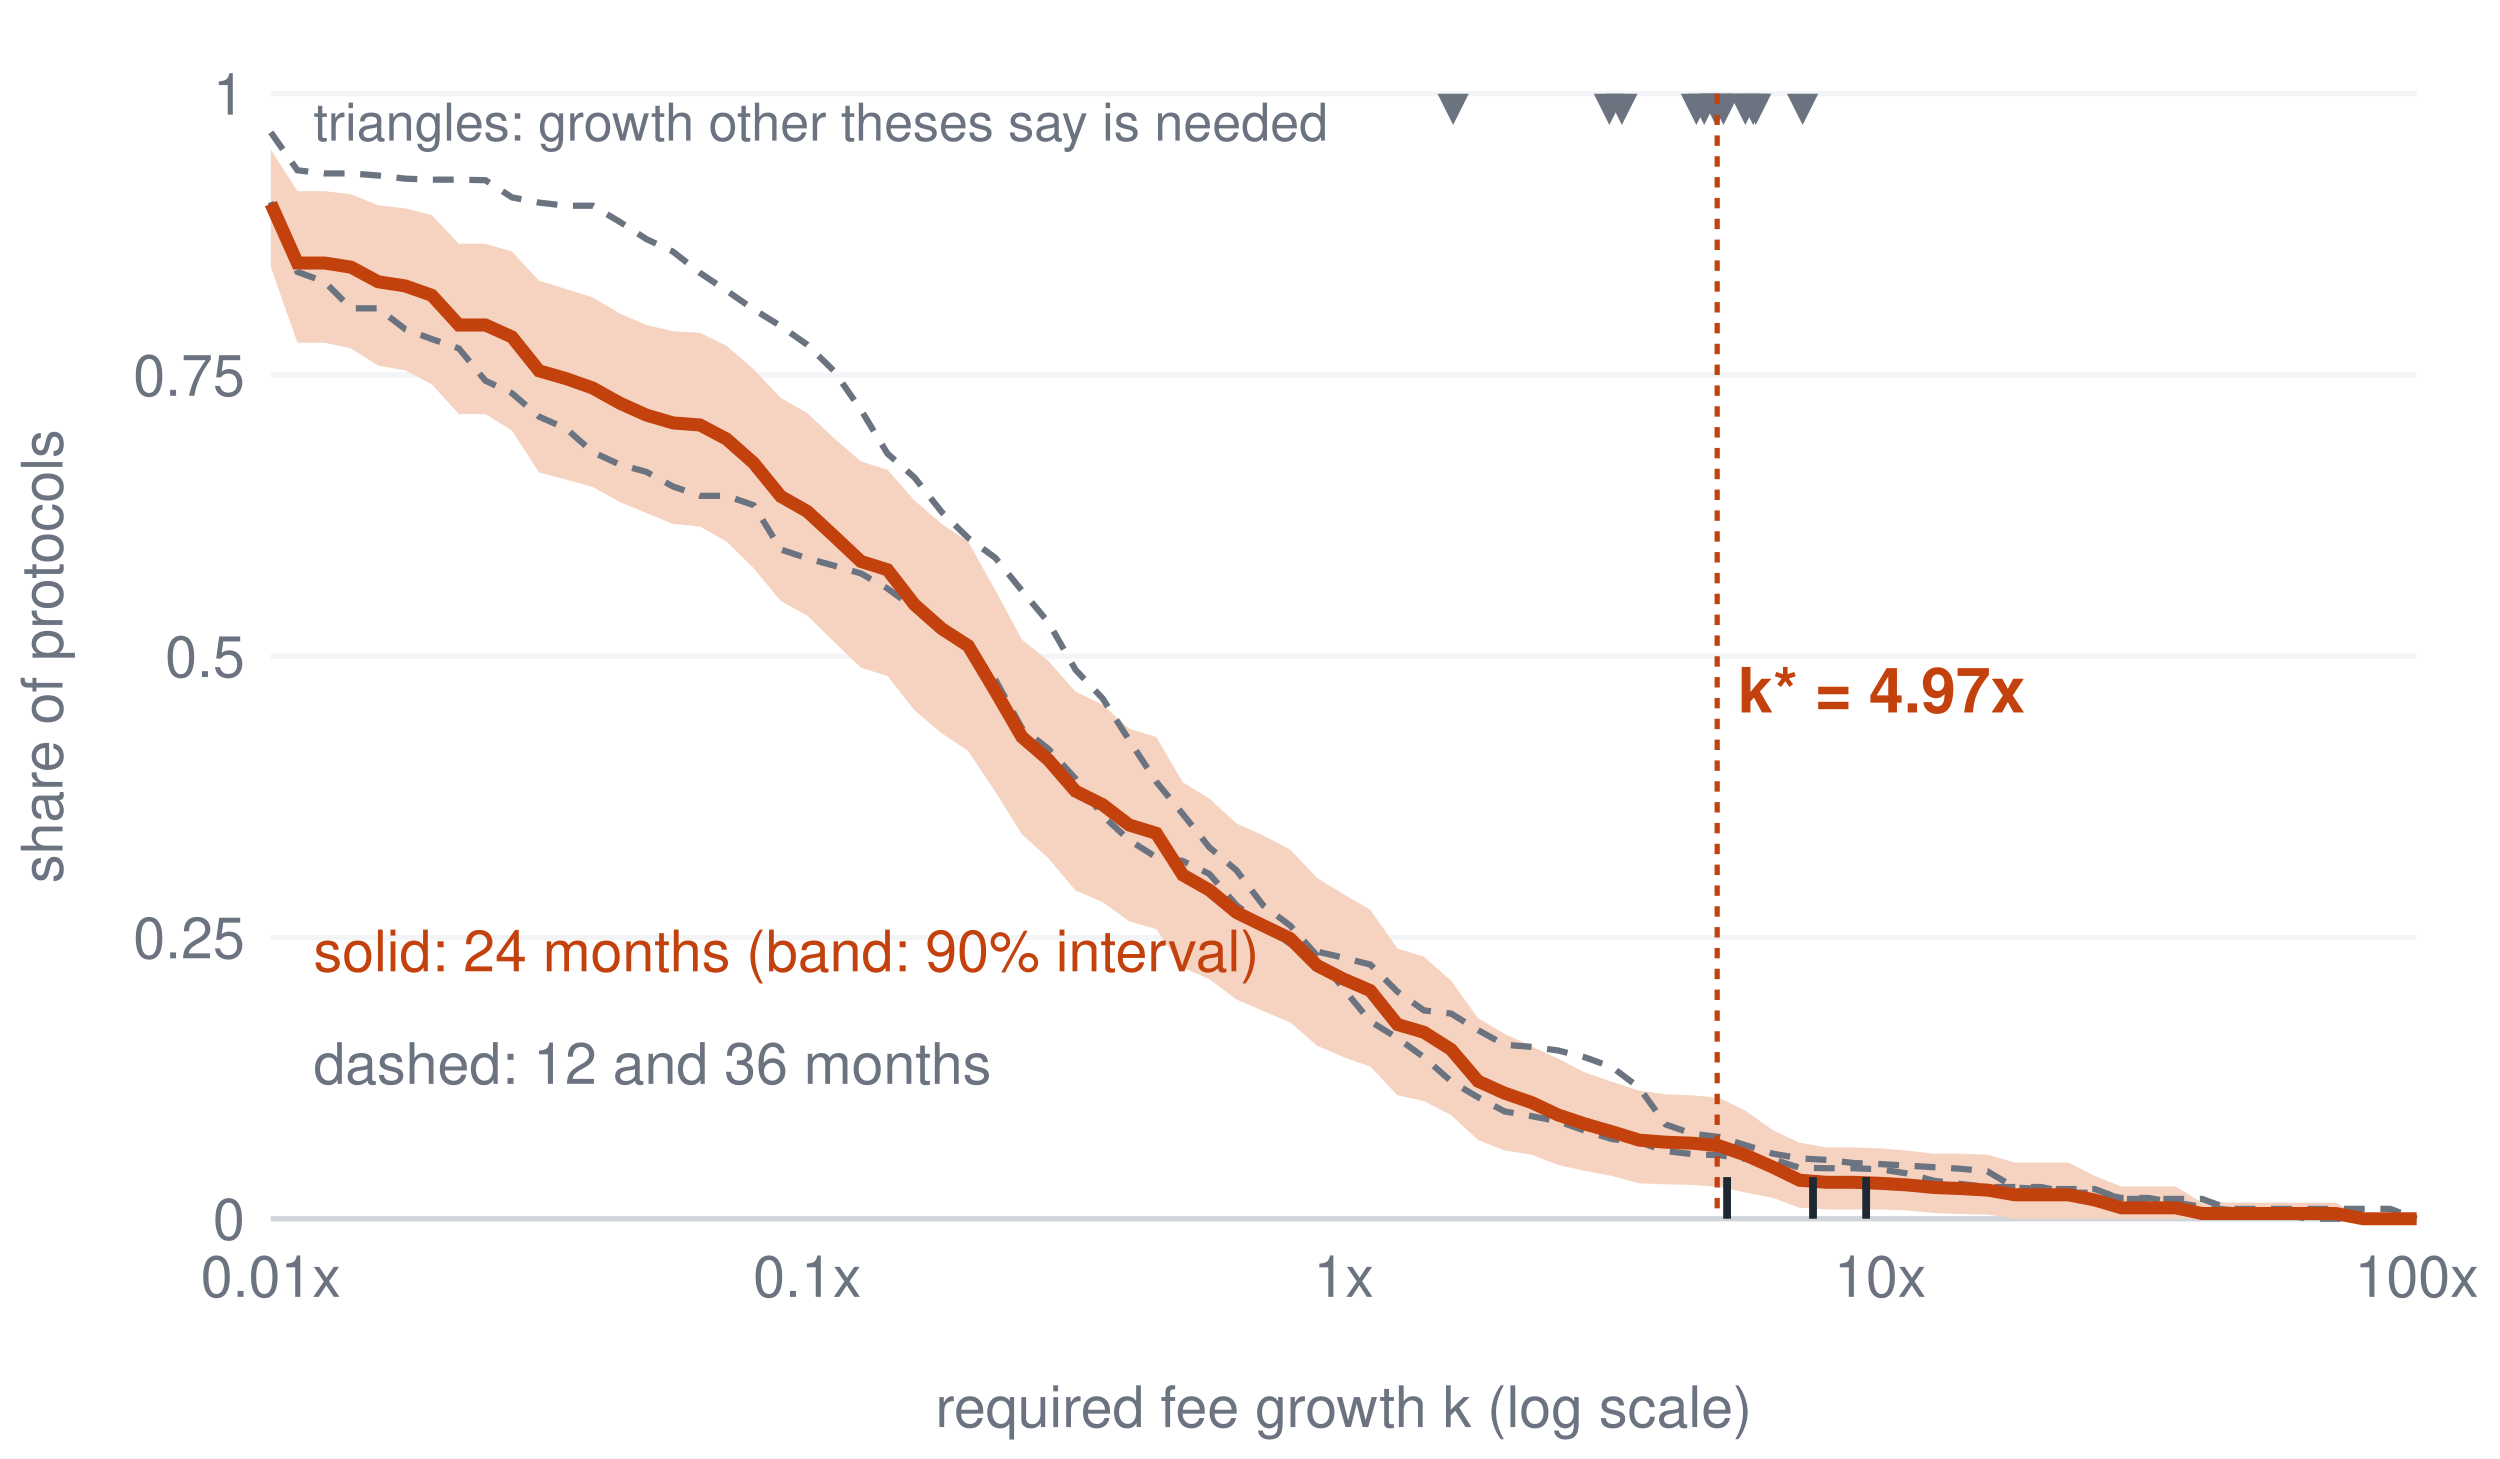
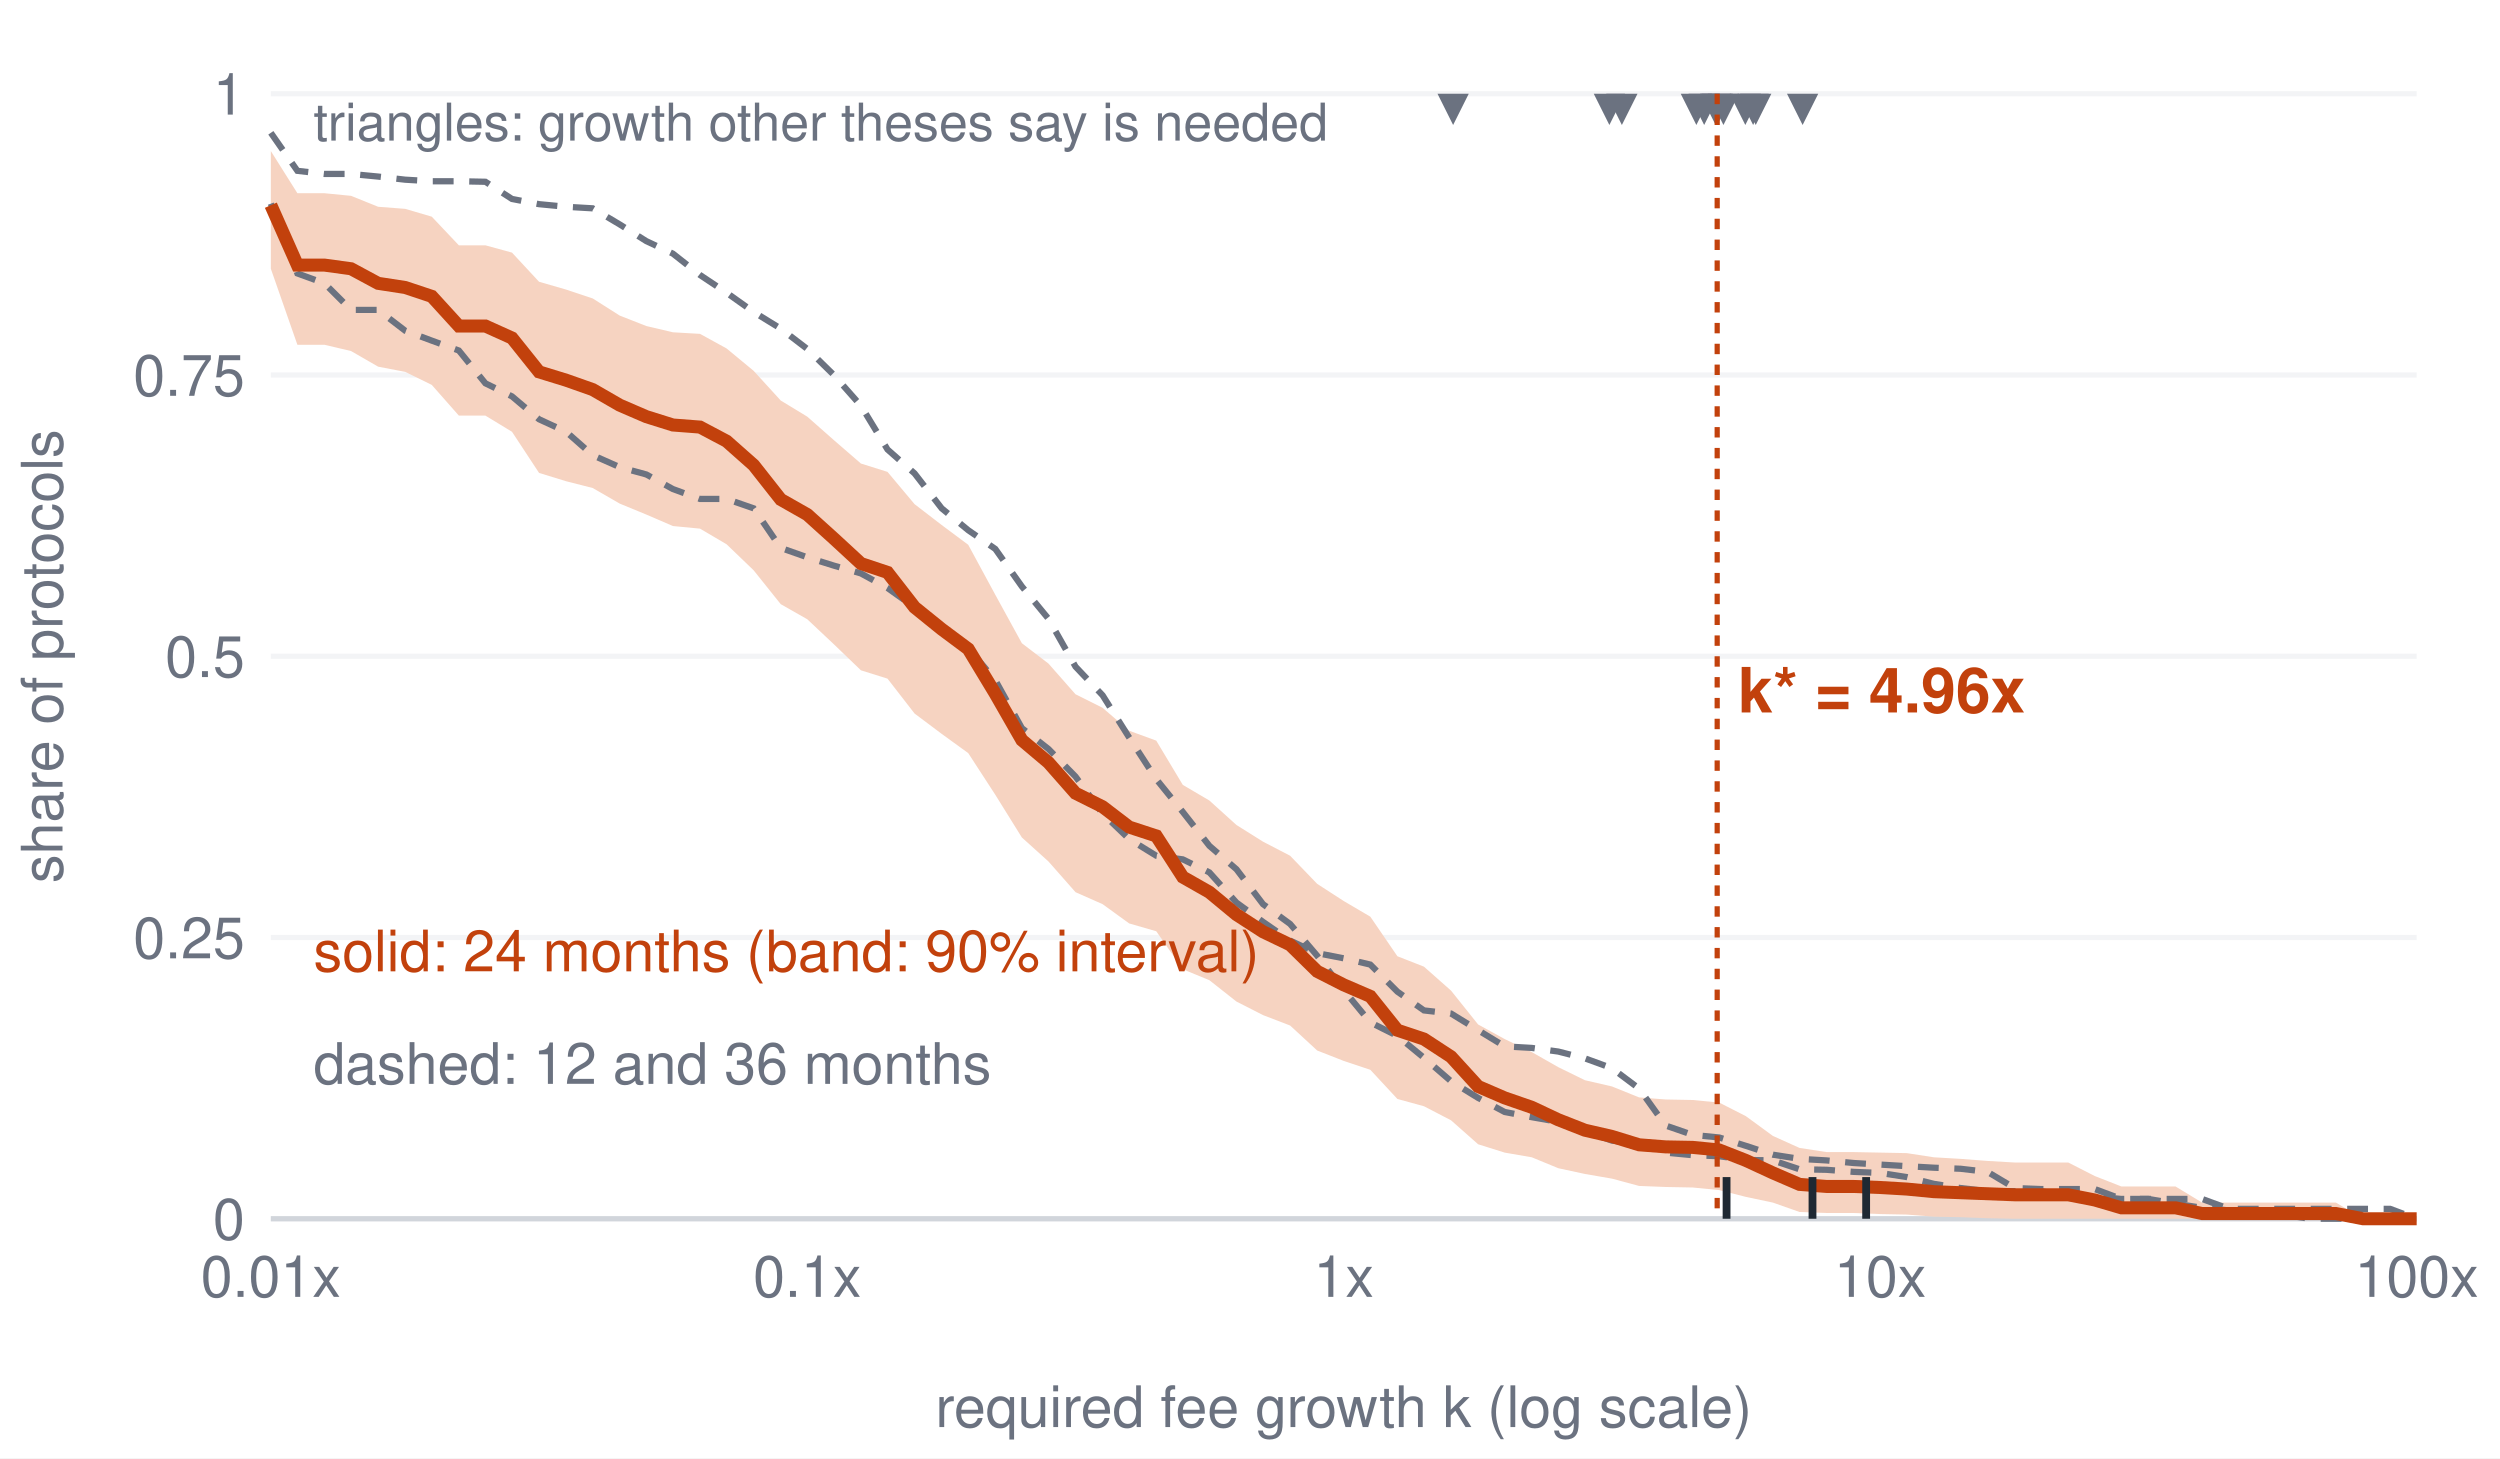
<svg xmlns="http://www.w3.org/2000/svg" viewBox="0 0 480 280" role="img" aria-label="Exceedance curve" font-family="Helvetica, Arial, sans-serif">
  <rect x="0" y="0" width="480" height="280" fill="#ffffff" />
  <line x1="52" y1="234.0" x2="464" y2="234.0" stroke="#f3f4f6" />
  <text x="47.0" y="238.0" font-size="11" text-anchor="end" fill="#6b7280" font-weight="normal">0</text>
  <line x1="52" y1="180.0" x2="464" y2="180.0" stroke="#f3f4f6" />
  <text x="47.0" y="184.0" font-size="11" text-anchor="end" fill="#6b7280" font-weight="normal">0.25</text>
  <line x1="52" y1="126.0" x2="464" y2="126.0" stroke="#f3f4f6" />
  <text x="47.0" y="130.0" font-size="11" text-anchor="end" fill="#6b7280" font-weight="normal">0.5</text>
  <line x1="52" y1="72.0" x2="464" y2="72.0" stroke="#f3f4f6" />
  <text x="47.0" y="76.0" font-size="11" text-anchor="end" fill="#6b7280" font-weight="normal">0.75</text>
  <line x1="52" y1="18.0" x2="464" y2="18.0" stroke="#f3f4f6" />
  <text x="47.0" y="22.0" font-size="11" text-anchor="end" fill="#6b7280" font-weight="normal">1</text>
  <text x="52.0" y="249.0" font-size="11" text-anchor="middle" fill="#6b7280" font-weight="normal">0.01x</text>
  <text x="155.0" y="249.0" font-size="11" text-anchor="middle" fill="#6b7280" font-weight="normal">0.1x</text>
  <text x="258.0" y="249.0" font-size="11" text-anchor="middle" fill="#6b7280" font-weight="normal">1x</text>
  <text x="361.0" y="249.0" font-size="11" text-anchor="middle" fill="#6b7280" font-weight="normal">10x</text>
  <text x="464.0" y="249.0" font-size="11" text-anchor="middle" fill="#6b7280" font-weight="normal">100x</text>
  <line x1="52" y1="234" x2="464" y2="234" stroke="#d1d5db" />
  <text x="258.0" y="274.0" font-size="11" text-anchor="middle" fill="#6b7280" font-weight="normal">required fee growth k (log scale)</text>
  <text x="12" y="126.0" font-size="11" fill="#6b7280" text-anchor="middle" transform="rotate(-90 12 126.0)">share of protocols</text>
-   <polygon fill="#f6d3c1" stroke="none" points="52.0,28.7 57.1,36.7 62.3,36.7 67.4,37.3 72.6,39.4 77.8,40.0 82.9,41.3 88.1,46.8 93.2,46.8 98.3,48.3 103.5,53.9 108.7,55.5 113.8,57.1 119.0,60.2 124.1,62.4 129.2,63.6 134.4,63.9 139.5,66.4 144.7,70.9 149.9,76.4 155.0,79.3 160.1,84.1 165.3,88.6 170.4,90.2 175.6,96.1 180.8,100.6 185.9,104.0 191.1,113.3 196.2,122.8 201.3,126.9 206.5,132.8 211.7,135.3 216.8,139.9 222.0,141.5 227.1,150.2 232.2,153.3 237.4,158.1 242.5,160.4 247.7,163.1 252.9,168.6 258.0,171.7 263.1,174.7 268.3,182.1 273.4,183.7 278.6,188.3 283.8,195.5 288.9,198.5 294.1,200.9 299.2,203.3 304.3,205.9 309.5,207.7 314.7,209.4 319.8,210.1 325.0,210.3 330.1,210.8 335.2,213.3 340.4,217.0 345.5,219.4 350.7,220.3 355.9,220.3 361.0,220.5 366.1,220.9 371.3,221.5 376.4,221.5 381.6,221.7 386.8,223.2 391.9,223.2 397.1,223.2 402.2,225.8 407.3,227.8 412.5,227.8 417.7,227.8 422.8,230.9 428.0,230.9 433.1,230.9 438.2,230.9 443.4,230.9 448.5,230.9 453.7,234.0 458.9,234.0 464.0,234.0 464.0,234.0 458.9,234.0 453.7,234.0 448.5,234.0 443.4,234.0 438.2,234.0 433.1,234.0 428.0,234.0 422.8,234.0 417.7,234.0 412.5,234.0 407.3,234.0 402.2,234.0 397.1,234.0 391.9,234.0 386.8,234.0 381.6,233.2 376.4,233.1 371.3,232.9 366.1,232.4 361.0,232.2 355.9,232.2 350.7,232.2 345.5,231.9 340.4,230.0 335.2,229.0 330.1,227.9 325.0,227.5 319.8,227.4 314.7,227.2 309.5,225.8 304.3,224.8 299.2,223.7 294.1,221.7 288.9,220.9 283.8,218.9 278.6,214.1 273.4,211.4 268.3,210.3 263.1,204.8 258.0,203.0 252.9,200.8 247.7,196.3 242.5,194.1 237.4,191.9 232.2,188.0 227.1,185.8 222.0,178.4 216.8,176.9 211.7,173.2 206.5,171.0 201.3,164.8 196.2,160.2 191.1,152.0 185.9,144.2 180.8,140.8 175.6,136.4 170.4,129.8 165.3,128.2 160.1,123.2 155.0,118.2 149.9,115.4 144.7,109.1 139.5,104.0 134.4,101.1 129.2,100.6 124.1,98.5 119.0,96.4 113.8,93.5 108.7,92.1 103.5,90.7 98.3,82.7 93.2,79.5 88.1,79.5 82.9,73.8 77.8,71.1 72.6,70.2 67.4,66.9 62.3,65.8 57.1,65.8 52.0,51.3" />
-   <polyline fill="none" stroke="#6b7280" stroke-width="1.2" stroke-dasharray="4 3" points="52.0,25.4 57.1,32.7 62.3,33.3 67.4,33.3 72.6,33.7 77.8,34.3 82.9,34.5 88.1,34.5 93.2,34.6 98.3,37.9 103.5,38.9 108.7,39.5 113.8,39.5 119.0,42.6 124.1,45.9 129.2,48.3 134.4,52.4 139.5,55.8 144.7,59.4 149.9,62.6 155.0,66.2 160.1,71.2 165.3,78.7 170.4,87.1 175.6,91.7 180.8,98.3 185.9,103.3 191.1,107.1 196.2,113.4 201.3,119.5 206.5,128.6 211.7,134.1 216.8,142.1 222.0,150.1 227.1,156.3 232.2,162.7 237.4,167.1 242.5,173.8 247.7,177.7 252.9,183.5 258.0,189.9 263.1,196.1 268.3,199.3 273.4,203.0 278.6,207.6 283.8,210.7 288.9,213.4 294.1,214.3 299.2,215.3 304.3,217.1 309.5,218.7 314.7,219.3 319.8,221.0 325.0,221.6 330.1,221.8 335.2,222.5 340.4,222.6 345.5,224.2 350.7,224.3 355.9,224.3 361.0,224.5 366.1,225.3 371.3,226.7 376.4,227.3 381.6,227.9 386.8,227.9 391.9,227.9 397.1,229.0 402.2,229.0 407.3,230.0 412.5,230.0 417.7,230.9 422.8,231.7 428.0,232.3 433.1,232.3 438.2,233.2 443.4,234.0 448.5,234.0 453.7,234.0 458.9,234.0 464.0,234.0" />
-   <polyline fill="none" stroke="#6b7280" stroke-width="1.2" stroke-dasharray="4 3" points="52.0,38.8 57.1,52.2 62.3,54.1 67.4,59.2 72.6,59.2 77.8,63.2 82.9,65.1 88.1,66.9 93.2,73.1 98.3,75.5 103.5,80.0 108.7,82.3 113.8,86.8 119.0,89.2 124.1,90.6 129.2,93.4 134.4,95.2 139.5,95.2 144.7,97.0 149.9,105.5 155.0,107.2 160.1,108.6 165.3,110.1 170.4,113.0 175.6,116.8 180.8,119.9 185.9,124.2 191.1,130.5 196.2,139.8 201.3,143.8 206.5,149.5 211.7,156.6 216.8,161.3 222.0,164.6 227.1,165.3 232.2,167.8 237.4,173.8 242.5,177.6 247.7,181.2 252.9,182.7 258.0,183.9 263.1,185.2 268.3,190.4 273.4,194.0 278.6,194.6 283.8,197.8 288.9,200.6 294.1,201.0 299.2,201.7 304.3,203.0 309.5,204.9 314.7,208.8 319.8,215.9 325.0,217.7 330.1,218.3 335.2,219.9 340.4,221.5 345.5,222.4 350.7,222.7 355.9,223.3 361.0,223.5 366.1,223.8 371.3,224.1 376.4,224.4 381.6,224.9 386.8,228.0 391.9,228.3 397.1,228.3 402.2,228.3 407.3,230.2 412.5,230.2 417.7,230.2 422.8,230.2 428.0,232.1 433.1,232.1 438.2,232.1 443.4,232.1 448.5,232.1 453.7,232.1 458.9,232.1 464.0,234.0" />
-   <polyline fill="none" stroke="#c2410c" stroke-width="2.5" points="52.0,39.1 57.1,50.5 62.3,50.5 67.4,51.3 72.6,54.1 77.8,54.9 82.9,56.7 88.1,62.4 93.2,62.4 98.3,64.7 103.5,71.2 108.7,72.7 113.8,74.5 119.0,77.4 124.1,79.7 129.2,81.2 134.4,81.6 139.5,84.3 144.7,88.9 149.9,95.3 155.0,98.2 160.1,102.9 165.3,107.8 170.4,109.4 175.6,116.1 180.8,120.7 185.9,124.0 191.1,132.7 196.2,141.5 201.3,145.9 206.5,151.9 211.7,154.5 216.8,158.4 222.0,160.0 227.1,168.0 232.2,170.9 237.4,175.2 242.5,177.7 247.7,180.2 252.9,185.4 258.0,188.0 263.1,190.2 268.3,196.7 273.4,198.2 278.6,201.5 283.8,207.6 288.9,209.9 294.1,211.7 299.2,214.1 304.3,215.8 309.5,217.3 314.7,218.9 319.8,219.3 325.0,219.5 330.1,220.0 335.2,221.8 340.4,224.1 345.5,226.6 350.7,227.0 355.9,227.0 361.0,227.2 366.1,227.5 371.3,228.0 376.4,228.2 381.6,228.5 386.8,229.4 391.9,229.4 397.1,229.4 402.2,230.4 407.3,231.9 412.5,231.9 417.7,231.9 422.8,233.0 428.0,233.0 433.1,233.0 438.2,233.0 443.4,233.0 448.5,233.0 453.7,234.0 458.9,234.0 464.0,234.0" />
+   <polygon fill="#f6d3c1" stroke="none" points="52.0,29.0 57.1,37.1 62.3,37.1 67.4,37.6 72.6,39.7 77.8,40.1 82.9,41.6 88.1,47.1 93.2,47.1 98.3,48.5 103.5,54.1 108.7,55.6 113.8,57.3 119.0,60.6 124.1,62.6 129.2,63.8 134.4,64.1 139.5,66.9 144.7,71.2 149.9,76.9 155.0,80.0 160.1,84.5 165.3,89.0 170.4,90.6 175.6,96.8 180.8,100.8 185.9,104.6 191.1,114.2 196.2,123.5 201.3,127.4 206.5,133.3 211.7,135.9 216.8,140.3 222.0,142.2 227.1,150.7 232.2,153.7 237.4,158.4 242.5,161.6 247.7,164.3 252.9,169.7 258.0,173.0 263.1,176.0 268.3,183.6 273.4,185.6 278.6,190.2 283.8,196.7 288.9,199.5 294.1,202.0 299.2,204.9 304.3,207.4 309.5,208.6 314.7,210.7 319.8,211.1 325.0,211.2 330.1,211.7 335.2,214.3 340.4,218.1 345.5,220.4 350.7,221.2 355.9,221.2 361.0,221.3 366.1,221.4 371.3,222.2 376.4,222.5 381.6,222.9 386.8,223.2 391.9,223.2 397.1,223.2 402.2,225.8 407.3,227.8 412.5,227.8 417.7,227.8 422.8,230.9 428.0,230.9 433.1,230.9 438.2,230.9 443.4,230.9 448.5,230.9 453.7,234.0 458.9,234.0 464.0,234.0 464.0,234.0 458.9,234.0 453.7,234.0 448.5,234.0 443.4,234.0 438.2,234.0 433.1,234.0 428.0,234.0 422.8,234.0 417.7,234.0 412.5,234.0 407.3,234.0 402.2,234.0 397.1,234.0 391.9,234.0 386.8,234.0 381.6,233.9 376.4,233.7 371.3,233.6 366.1,233.2 361.0,233.1 355.9,232.9 350.7,232.9 345.5,232.7 340.4,230.9 335.2,229.8 330.1,228.5 325.0,228.0 319.8,227.9 314.7,227.7 309.5,226.3 304.3,225.4 299.2,224.3 294.1,222.2 288.9,221.3 283.8,219.7 278.6,215.1 273.4,212.4 268.3,211.0 263.1,205.4 258.0,203.7 252.9,201.7 247.7,196.9 242.5,194.9 237.4,192.3 232.2,188.2 227.1,186.1 222.0,178.8 216.8,177.3 211.7,173.6 206.5,171.3 201.3,165.4 196.2,160.8 191.1,152.6 185.9,144.6 180.8,140.9 175.6,137.0 170.4,130.3 165.3,128.7 160.1,123.7 155.0,118.9 149.9,116.0 144.7,109.5 139.5,104.5 134.4,101.5 129.2,101.0 124.1,98.8 119.0,96.7 113.8,93.7 108.7,92.4 103.5,90.8 98.3,82.9 93.2,79.8 88.1,79.8 82.9,73.9 77.8,71.4 72.6,70.4 67.4,67.4 62.3,66.2 57.1,66.2 52.0,51.6" />
+   <polyline fill="none" stroke="#6b7280" stroke-width="1.2" stroke-dasharray="4 3" points="52.0,25.5 57.1,32.8 62.3,33.4 67.4,33.4 72.6,33.9 77.8,34.5 82.9,34.8 88.1,34.8 93.2,34.9 98.3,38.2 103.5,39.2 108.7,39.7 113.8,40.0 119.0,43.1 124.1,46.3 129.2,48.7 134.4,52.8 139.5,56.2 144.7,59.9 149.9,63.1 155.0,67.0 160.1,72.0 165.3,77.9 170.4,86.3 175.6,90.9 180.8,97.6 185.9,101.8 191.1,105.4 196.2,112.6 201.3,118.8 206.5,128.0 211.7,133.5 216.8,141.6 222.0,149.6 227.1,155.9 232.2,162.4 237.4,166.9 242.5,173.6 247.7,177.4 252.9,183.5 258.0,190.1 263.1,196.3 268.3,198.9 273.4,203.1 278.6,207.6 283.8,210.8 288.9,213.5 294.1,214.5 299.2,215.4 304.3,217.2 309.5,219.0 314.7,219.6 319.8,221.3 325.0,221.8 330.1,222.0 335.2,222.7 340.4,222.8 345.5,224.5 350.7,224.6 355.9,225.0 361.0,225.2 366.1,226.0 371.3,227.3 376.4,228.1 381.6,228.7 386.8,228.7 391.9,228.7 397.1,229.7 402.2,229.7 407.3,230.2 412.5,230.2 417.7,231.1 422.8,231.9 428.0,232.4 433.1,232.4 438.2,233.2 443.4,234.0 448.5,234.0 453.7,234.0 458.9,234.0 464.0,234.0" />
+   <polyline fill="none" stroke="#6b7280" stroke-width="1.2" stroke-dasharray="4 3" points="52.0,39.1 57.1,52.5 62.3,54.4 67.4,59.5 72.6,59.5 77.8,63.5 82.9,65.4 88.1,67.3 93.2,73.6 98.3,76.1 103.5,80.5 108.7,82.9 113.8,87.4 119.0,89.7 124.1,91.1 129.2,93.9 134.4,95.8 139.5,95.8 144.7,97.6 149.9,105.2 155.0,107.0 160.1,108.6 165.3,110.1 170.4,112.9 175.6,116.6 180.8,120.1 185.9,124.4 191.1,130.6 196.2,139.8 201.3,143.8 206.5,149.1 211.7,156.2 216.8,161.1 222.0,164.3 227.1,165.0 232.2,167.5 237.4,173.3 242.5,177.0 247.7,180.6 252.9,183.0 258.0,184.0 263.1,185.2 268.3,190.4 273.4,194.0 278.6,194.6 283.8,197.8 288.9,200.9 294.1,201.2 299.2,201.9 304.3,203.2 309.5,205.1 314.7,209.0 319.8,216.1 325.0,217.9 330.1,218.4 335.2,220.0 340.4,221.7 345.5,222.5 350.7,222.8 355.9,223.3 361.0,223.6 366.1,223.9 371.3,224.2 376.4,224.4 381.6,225.0 386.8,228.1 391.9,228.3 397.1,228.3 402.2,228.3 407.3,230.2 412.5,230.2 417.7,230.2 422.8,230.2 428.0,232.1 433.1,232.1 438.2,232.1 443.4,232.1 448.5,232.1 453.7,232.1 458.9,232.1 464.0,234.0" />
+   <polyline fill="none" stroke="#c2410c" stroke-width="2.5" points="52.0,39.4 57.1,50.9 62.3,50.9 67.4,51.6 72.6,54.4 77.8,55.2 82.9,56.9 88.1,62.6 93.2,62.6 98.3,64.9 103.5,71.4 108.7,73.0 113.8,74.8 119.0,77.8 124.1,80.0 129.2,81.6 134.4,82.0 139.5,84.7 144.7,89.3 149.9,95.9 155.0,98.8 160.1,103.4 165.3,108.2 170.4,109.9 175.6,116.6 180.8,120.8 185.9,124.6 191.1,133.2 196.2,142.1 201.3,146.4 206.5,152.3 211.7,154.9 216.8,158.8 222.0,160.5 227.1,168.4 232.2,171.3 237.4,175.6 242.5,178.9 247.7,181.4 252.9,186.5 258.0,189.1 263.1,191.3 268.3,197.8 273.4,199.5 278.6,202.9 283.8,208.6 288.9,210.8 294.1,212.6 299.2,215.0 304.3,217.0 309.5,218.2 314.7,219.8 319.8,220.2 325.0,220.3 330.1,220.8 335.2,222.8 340.4,225.2 345.5,227.4 350.7,227.8 355.9,227.8 361.0,228.0 366.1,228.3 371.3,228.8 376.4,229.0 381.6,229.2 386.8,229.4 391.9,229.4 397.1,229.4 402.2,230.4 407.3,231.9 412.5,231.9 417.7,231.9 422.8,233.0 428.0,233.0 433.1,233.0 438.2,233.0 443.4,233.0 448.5,233.0 453.7,234.0 458.9,234.0 464.0,234.0" />
  <text x="60.2" y="186.5" font-size="11" text-anchor="start" fill="#c2410c" font-weight="normal">solid: 24 months (band: 90% interval)</text>
  <text x="60.2" y="208.1" font-size="11" text-anchor="start" fill="#6b7280" font-weight="normal">dashed: 12 and 36 months</text>
-   <line x1="331.6" y1="234" x2="331.6" y2="226" stroke="#1f2933" stroke-width="1.5" />
-   <line x1="348.1" y1="234" x2="348.1" y2="226" stroke="#1f2933" stroke-width="1.5" />
+   <line x1="331.5" y1="234" x2="331.5" y2="226" stroke="#1f2933" stroke-width="1.5" />
+   <line x1="348.0" y1="234" x2="348.0" y2="226" stroke="#1f2933" stroke-width="1.5" />
  <line x1="358.3" y1="234" x2="358.3" y2="226" stroke="#1f2933" stroke-width="1.5" />
  <path d="M276.0,18 L282.0,18 L279.0,24Z" fill="#6b7280" />
  <path d="M306.0,18 L312.0,18 L309.0,24Z" fill="#6b7280" />
  <path d="M308.4,18 L314.4,18 L311.4,24Z" fill="#6b7280" />
  <path d="M322.7,18 L328.7,18 L325.7,24Z" fill="#6b7280" />
  <path d="M324.2,18 L330.2,18 L327.2,24Z" fill="#6b7280" />
  <path d="M326.4,18 L332.4,18 L329.4,24Z" fill="#6b7280" />
  <path d="M326.7,18 L332.7,18 L329.7,24Z" fill="#6b7280" />
  <path d="M327.9,18 L333.9,18 L330.9,24Z" fill="#6b7280" />
  <path d="M332.1,18 L338.1,18 L335.1,24Z" fill="#6b7280" />
  <path d="M333.6,18 L339.6,18 L336.6,24Z" fill="#6b7280" />
  <path d="M334.1,18 L340.1,18 L337.1,24Z" fill="#6b7280" />
  <path d="M343.1,18 L349.1,18 L346.1,24Z" fill="#6b7280" />
  <text x="60.2" y="27.0" font-size="10" text-anchor="start" fill="#6b7280" font-weight="normal">triangles: growth other theses say is needed</text>
  <line x1="329.7" y1="18" x2="329.7" y2="234" stroke="#c2410c" stroke-dasharray="2 2" />
-   <text x="333.7" y="136.8" font-size="12" text-anchor="start" fill="#c2410c" font-weight="bold">k* = 4.97x</text>
+   <text x="333.7" y="136.8" font-size="12" text-anchor="start" fill="#c2410c" font-weight="bold">k* = 4.96x</text>
</svg>
